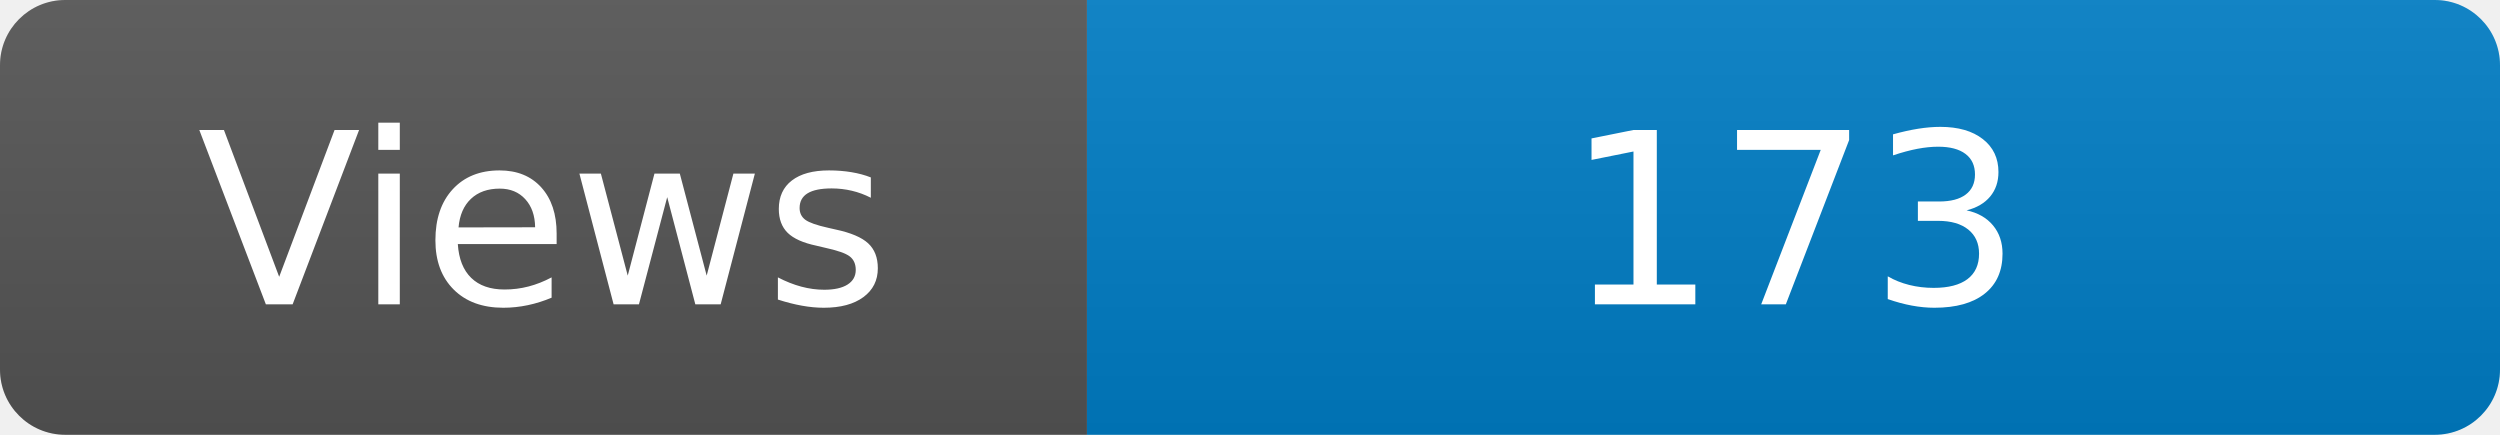
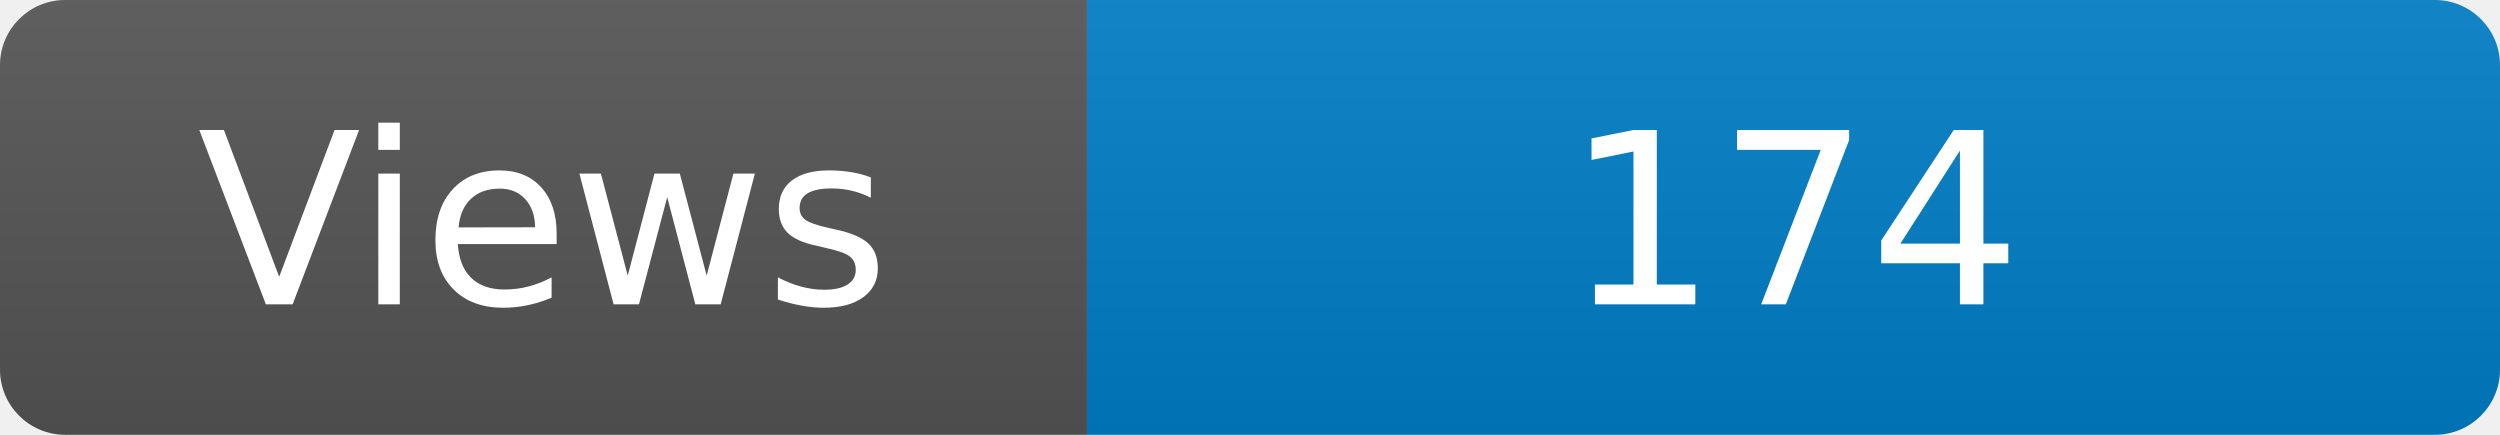
<svg xmlns="http://www.w3.org/2000/svg" width="115" height="20" role="img" aria-label="Maintained?: yes">
  <linearGradient id="s" x2="0" y2="100%">
    <stop offset="0" stop-color="#bbb" stop-opacity=".1" />
    <stop offset="1" stop-opacity=".1" />
  </linearGradient>
  <clipPath id="r">
    <rect width="115" height="20" rx="3" fill="#fff" />
  </clipPath>
  <g clip-path="url(#r)">
    <rect width="50" height="20" fill="#555" />
    <rect x="50" width="160" height="20" fill="#007ec6" />
    <rect width="115" height="20" fill="url(#s)" />
  </g>
  <g fill="#fff" text-anchor="middle" font-family="Verdana,Geneva,DejaVu Sans,sans-serif" font-size="110">
    <text x="250" y="140" transform="scale(.1)" fill="#fff">Views</text>
-     <text x="825" y="140" transform="scale(.1)" fill="#fff">173</text>
+     <text x="825" y="140" transform="scale(.1)" fill="#fff">174</text>
  </g>
</svg>
